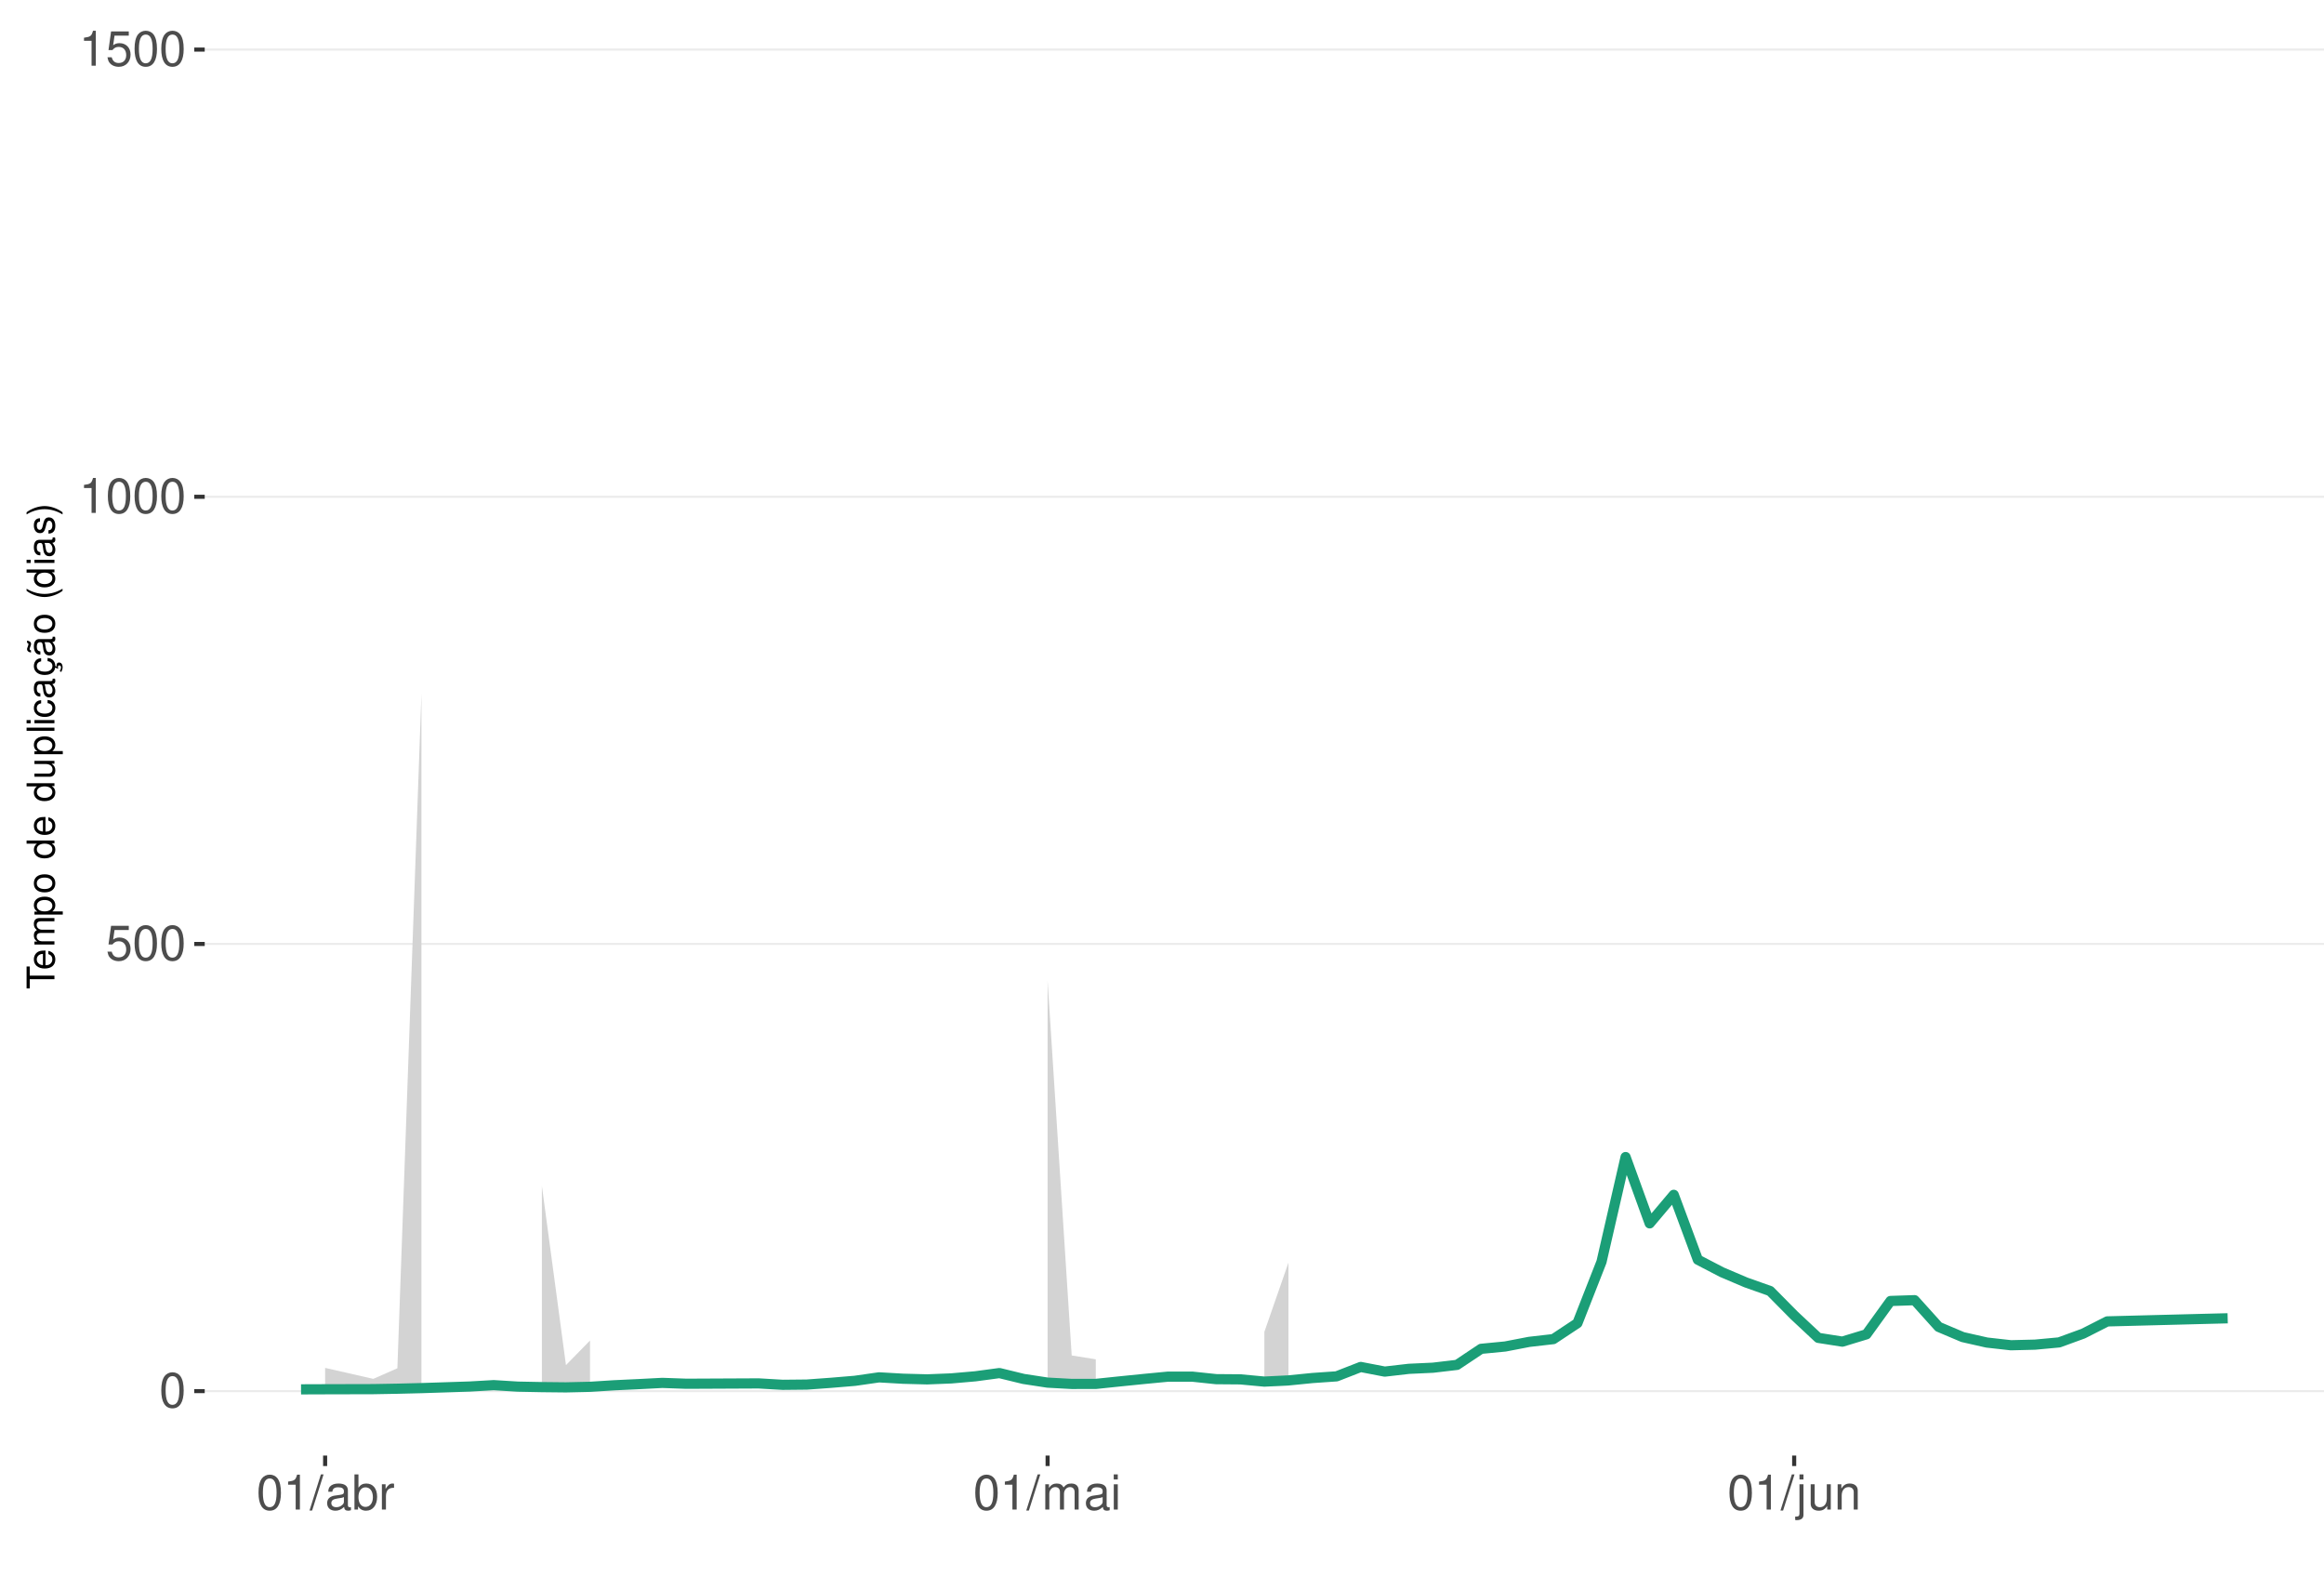
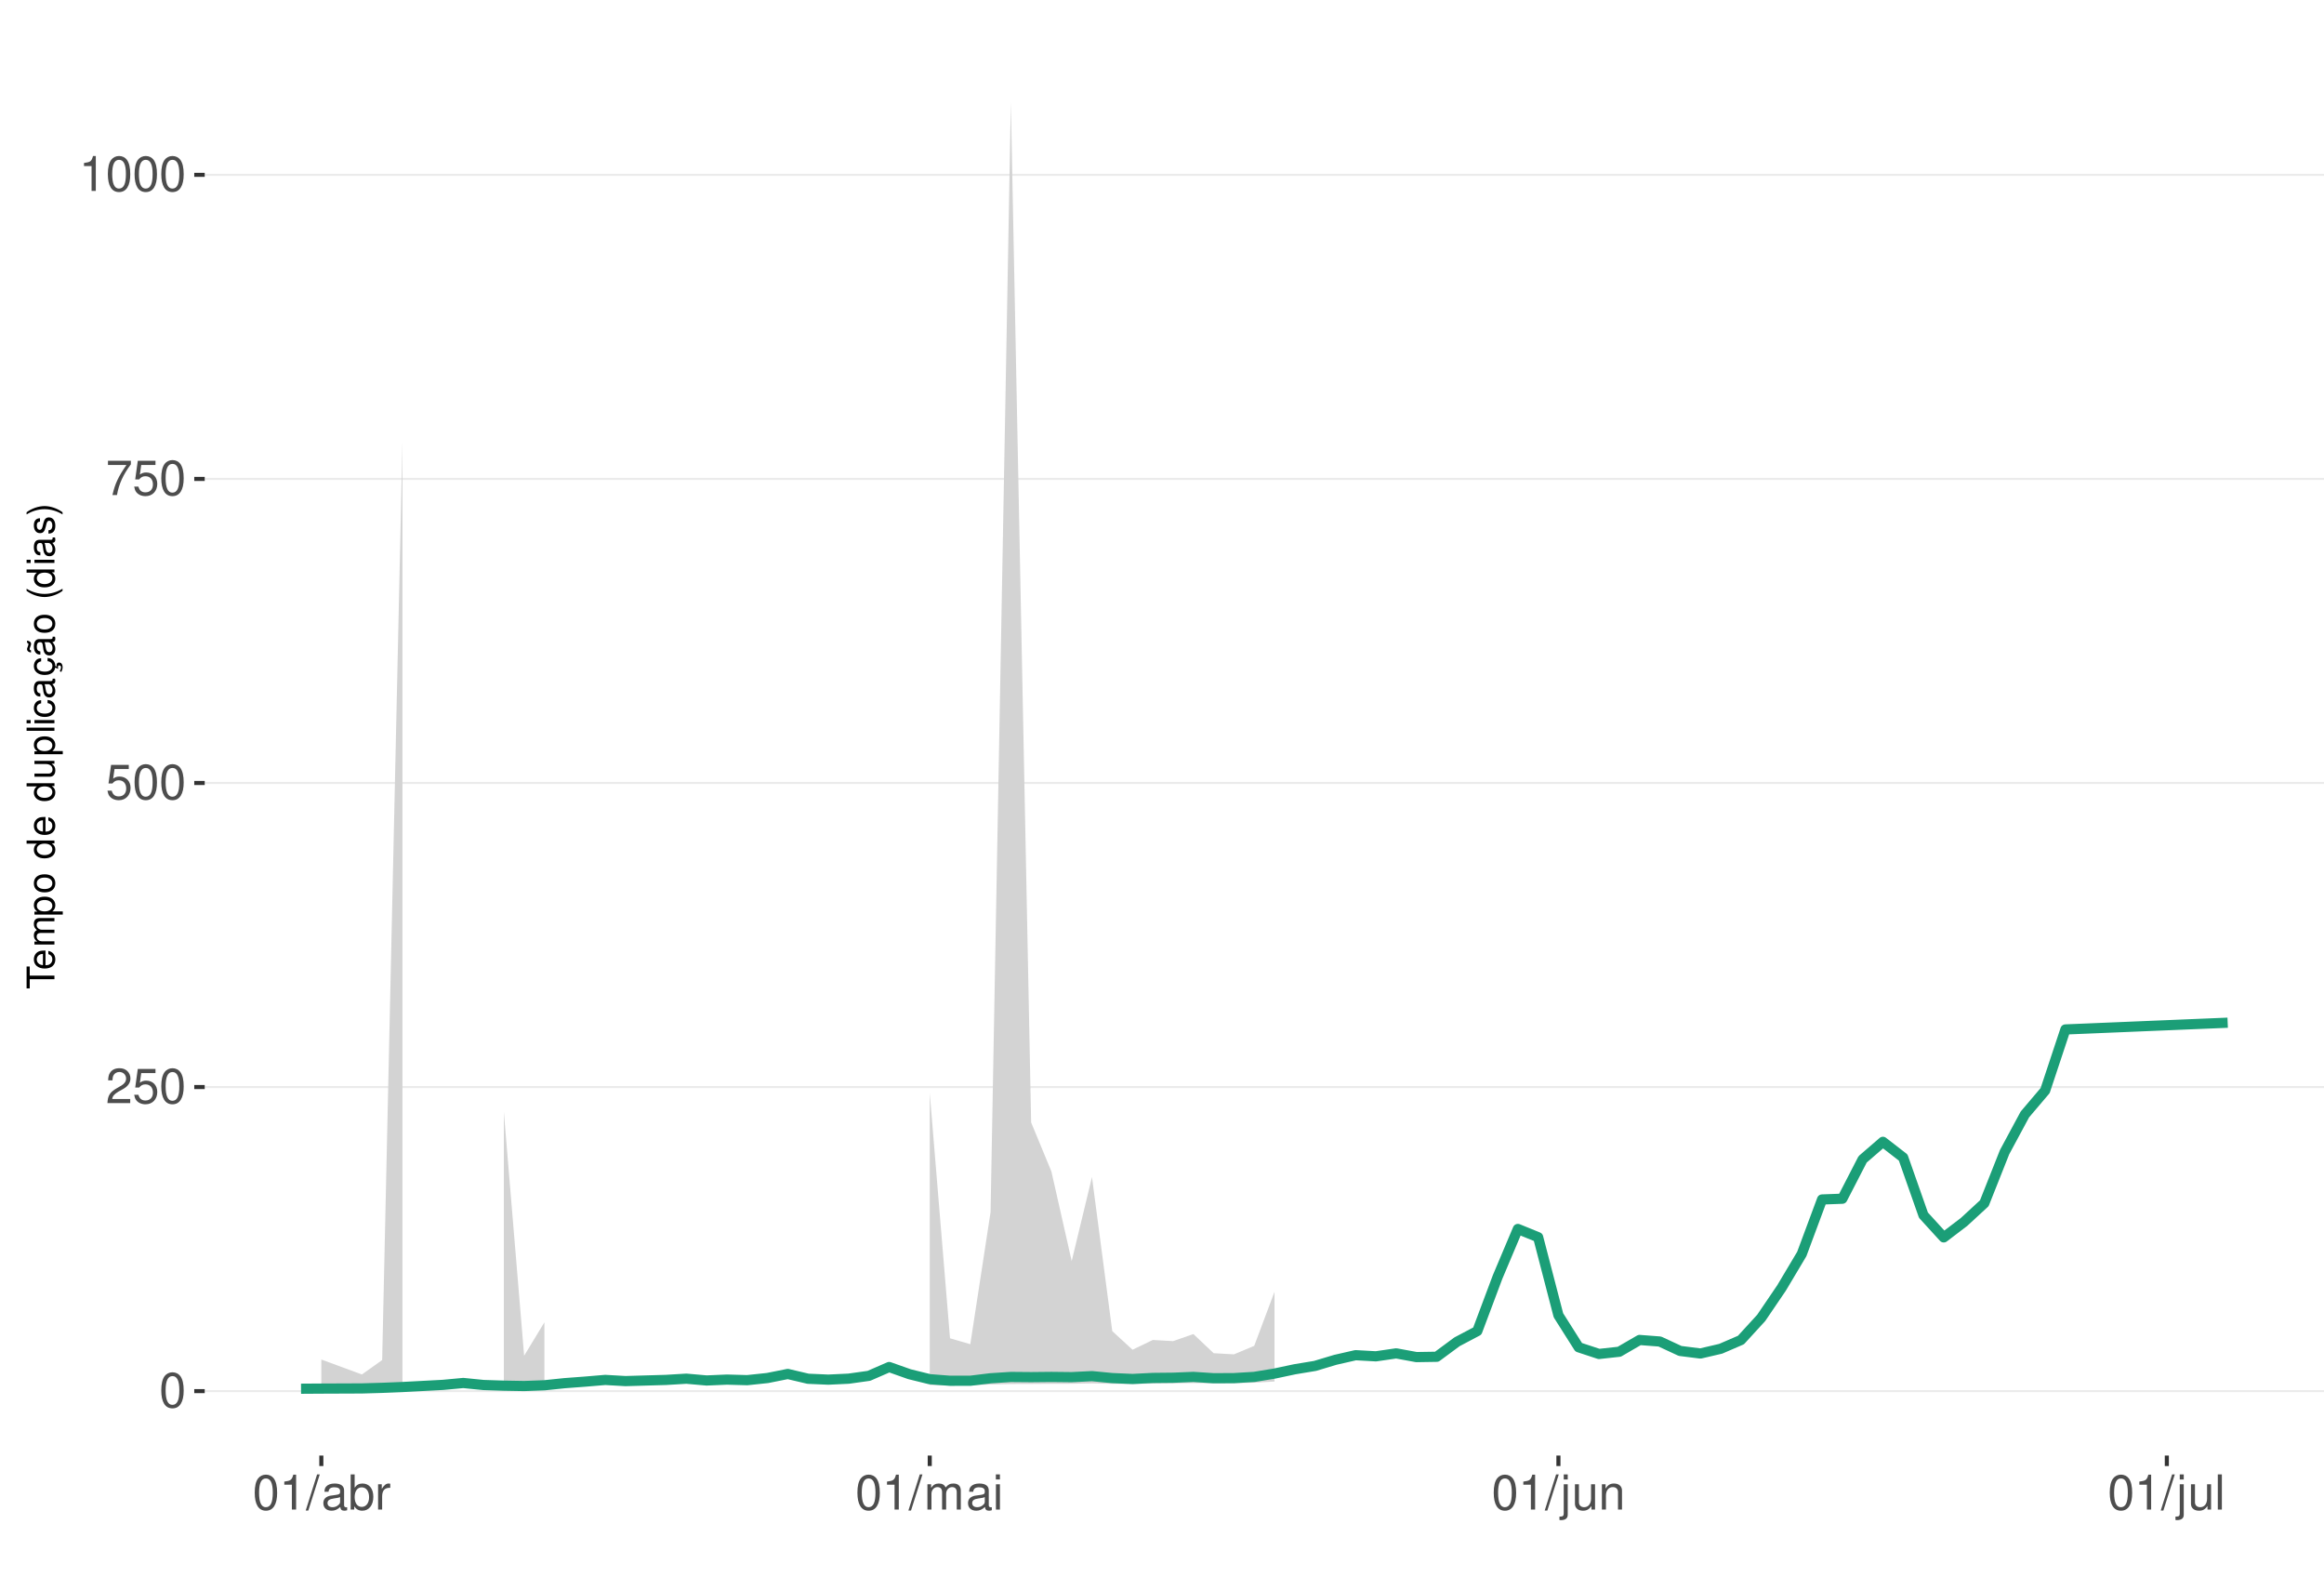
<svg xmlns="http://www.w3.org/2000/svg" xmlns:xlink="http://www.w3.org/1999/xlink" width="609pt" height="413pt" viewBox="0 0 609 413" version="1.1">
  <defs>
    <g>
      <symbol overflow="visible" id="glyph0-0">
        <path style="stroke:none;" d="" />
      </symbol>
      <symbol overflow="visible" id="glyph0-1">
        <path style="stroke:none;" d="M 3.484 -9.156 C 2.641 -9.156 1.891 -8.766 1.422 -8.156 C 0.828 -7.344 0.547 -6.125 0.547 -4.422 C 0.547 -1.344 1.562 0.297 3.484 0.297 C 5.375 0.297 6.422 -1.344 6.422 -4.359 C 6.422 -6.125 6.141 -7.312 5.547 -8.156 C 5.078 -8.781 4.328 -9.156 3.484 -9.156 Z M 3.484 -8.156 C 4.688 -8.156 5.281 -6.938 5.281 -4.453 C 5.281 -1.844 4.703 -0.625 3.453 -0.625 C 2.281 -0.625 1.688 -1.891 1.688 -4.422 C 1.688 -6.938 2.281 -8.156 3.484 -8.156 Z M 3.484 -8.156 " />
      </symbol>
      <symbol overflow="visible" id="glyph0-2">
+         <path style="stroke:none;" d="M 6.406 -1.094 L 1.688 -1.094 C 1.797 -1.859 2.203 -2.344 3.297 -3.016 L 4.562 -3.719 C 5.828 -4.422 6.469 -5.359 6.469 -6.484 C 6.469 -7.234 6.156 -7.953 5.625 -8.438 C 5.094 -8.922 4.438 -9.156 3.594 -9.156 C 2.453 -9.156 1.609 -8.75 1.109 -7.953 C 0.797 -7.484 0.656 -6.906 0.625 -5.984 L 1.75 -5.984 C 1.781 -6.609 1.859 -6.969 2.016 -7.281 C 2.297 -7.828 2.891 -8.172 3.562 -8.172 C 4.562 -8.172 5.328 -7.438 5.328 -6.453 C 5.328 -5.719 4.906 -5.094 4.109 -4.625 L 2.953 -3.953 C 1.078 -2.875 0.531 -2.016 0.438 -0.016 L 6.406 -0.016 Z M 6.406 -1.094 " />
+       </symbol>
+       <symbol overflow="visible" id="glyph0-3">
        <path style="stroke:none;" d="M 6.031 -8.969 L 1.391 -8.969 L 0.719 -4.094 L 1.75 -4.094 C 2.266 -4.703 2.703 -4.922 3.406 -4.922 C 4.609 -4.922 5.359 -4.094 5.359 -2.766 C 5.359 -1.484 4.609 -0.703 3.391 -0.703 C 2.422 -0.703 1.828 -1.188 1.562 -2.203 L 0.438 -2.203 C 0.594 -1.469 0.719 -1.109 0.984 -0.781 C 1.5 -0.094 2.406 0.297 3.422 0.297 C 5.234 0.297 6.5 -1.031 6.5 -2.922 C 6.5 -4.703 5.312 -5.906 3.594 -5.906 C 2.969 -5.906 2.453 -5.75 1.938 -5.359 L 2.297 -7.875 L 6.031 -7.875 Z M 6.031 -8.969 " />
      </symbol>
-       <symbol overflow="visible" id="glyph0-3">
+       <symbol overflow="visible" id="glyph0-4">
+         <path style="stroke:none;" d="M 6.578 -8.969 L 0.578 -8.969 L 0.578 -7.875 L 5.422 -7.875 C 3.297 -4.828 2.422 -2.953 1.75 0 L 2.938 0 C 3.438 -2.875 4.562 -5.344 6.578 -8.031 Z M 6.578 -8.969 " />
+       </symbol>
+       <symbol overflow="visible" id="glyph0-5">
        <path style="stroke:none;" d="M 3.281 -6.516 L 3.281 0 L 4.391 0 L 4.391 -9.156 L 3.656 -9.156 C 3.266 -7.75 3.016 -7.562 1.297 -7.328 L 1.297 -6.516 Z M 3.281 -6.516 " />
      </symbol>
-       <symbol overflow="visible" id="glyph0-4">
+       <symbol overflow="visible" id="glyph0-6">
        <path style="stroke:none;" d="M 2.891 -9.219 L -0.094 0.25 L 0.594 0.25 L 3.594 -9.219 Z M 2.891 -9.219 " />
      </symbol>
-       <symbol overflow="visible" id="glyph0-5">
+       <symbol overflow="visible" id="glyph0-7">
        <path style="stroke:none;" d="M 6.766 -0.625 C 6.656 -0.594 6.609 -0.594 6.547 -0.594 C 6.172 -0.594 5.969 -0.781 5.969 -1.109 L 5.969 -5.016 C 5.969 -6.188 5.109 -6.828 3.484 -6.828 C 2.5 -6.828 1.734 -6.547 1.281 -6.047 C 0.969 -5.703 0.844 -5.328 0.828 -4.672 L 1.891 -4.672 C 1.969 -5.484 2.453 -5.844 3.438 -5.844 C 4.406 -5.844 4.922 -5.5 4.922 -4.859 L 4.922 -4.578 C 4.906 -4.125 4.688 -3.969 3.828 -3.844 C 2.328 -3.656 2.094 -3.609 1.703 -3.438 C 0.922 -3.109 0.531 -2.531 0.531 -1.672 C 0.531 -0.469 1.359 0.297 2.703 0.297 C 3.547 0.297 4.219 0 4.969 -0.688 C 5.031 0 5.359 0.297 6.047 0.297 C 6.281 0.297 6.422 0.266 6.766 0.172 Z M 4.922 -2.094 C 4.922 -1.734 4.828 -1.516 4.5 -1.234 C 4.078 -0.828 3.562 -0.625 2.938 -0.625 C 2.109 -0.625 1.625 -1.031 1.625 -1.703 C 1.625 -2.391 2.094 -2.75 3.234 -2.906 C 4.359 -3.062 4.562 -3.109 4.922 -3.281 Z M 4.922 -2.094 " />
      </symbol>
-       <symbol overflow="visible" id="glyph0-6">
+       <symbol overflow="visible" id="glyph0-8">
        <path style="stroke:none;" d="M 0.688 -9.219 L 0.688 0 L 1.625 0 L 1.625 -0.844 C 2.141 -0.078 2.812 0.297 3.734 0.297 C 5.484 0.297 6.625 -1.141 6.625 -3.344 C 6.625 -5.5 5.547 -6.828 3.781 -6.828 C 2.875 -6.828 2.234 -6.484 1.734 -5.734 L 1.734 -9.219 Z M 3.578 -5.828 C 4.766 -5.828 5.516 -4.812 5.516 -3.234 C 5.516 -1.719 4.734 -0.703 3.578 -0.703 C 2.453 -0.703 1.734 -1.703 1.734 -3.266 C 1.734 -4.828 2.453 -5.828 3.578 -5.828 Z M 3.578 -5.828 " />
      </symbol>
-       <symbol overflow="visible" id="glyph0-7">
+       <symbol overflow="visible" id="glyph0-9">
        <path style="stroke:none;" d="M 0.875 -6.625 L 0.875 0 L 1.938 0 L 1.938 -3.438 C 1.953 -5.031 2.609 -5.75 4.062 -5.703 L 4.062 -6.781 C 3.891 -6.812 3.781 -6.828 3.656 -6.828 C 2.969 -6.828 2.453 -6.422 1.844 -5.422 L 1.844 -6.625 Z M 0.875 -6.625 " />
      </symbol>
-       <symbol overflow="visible" id="glyph0-8">
+       <symbol overflow="visible" id="glyph0-10">
        <path style="stroke:none;" d="M 0.891 -6.625 L 0.891 0 L 1.953 0 L 1.953 -4.156 C 1.953 -5.125 2.641 -5.891 3.5 -5.891 C 4.297 -5.891 4.734 -5.422 4.734 -4.562 L 4.734 0 L 5.797 0 L 5.797 -4.156 C 5.797 -5.125 6.5 -5.891 7.359 -5.891 C 8.125 -5.891 8.578 -5.406 8.578 -4.562 L 8.578 0 L 9.641 0 L 9.641 -4.969 C 9.641 -6.156 8.953 -6.828 7.719 -6.828 C 6.828 -6.828 6.297 -6.562 5.688 -5.812 C 5.297 -6.516 4.766 -6.828 3.891 -6.828 C 3.016 -6.828 2.422 -6.5 1.859 -5.688 L 1.859 -6.625 Z M 0.891 -6.625 " />
      </symbol>
-       <symbol overflow="visible" id="glyph0-9">
+       <symbol overflow="visible" id="glyph0-11">
        <path style="stroke:none;" d="M 1.891 -6.625 L 0.844 -6.625 L 0.844 0 L 1.891 0 Z M 1.891 -9.219 L 0.828 -9.219 L 0.828 -7.891 L 1.891 -7.891 Z M 1.891 -9.219 " />
      </symbol>
-       <symbol overflow="visible" id="glyph0-10">
+       <symbol overflow="visible" id="glyph0-12">
        <path style="stroke:none;" d="M 0.891 -6.625 L 0.891 0.969 C 0.891 1.625 0.688 1.828 0.031 1.828 C -0.047 1.828 -0.094 1.828 -0.234 1.828 L -0.234 2.719 C -0.094 2.75 -0.031 2.766 0.125 2.766 C 1.312 2.766 1.938 2.297 1.938 1.375 L 1.938 -6.625 Z M 1.938 -9.219 L 0.891 -9.219 L 0.891 -7.891 L 1.938 -7.891 Z M 1.938 -9.219 " />
      </symbol>
-       <symbol overflow="visible" id="glyph0-11">
+       <symbol overflow="visible" id="glyph0-13">
        <path style="stroke:none;" d="M 6.094 0 L 6.094 -6.625 L 5.047 -6.625 L 5.047 -2.875 C 5.047 -1.516 4.344 -0.625 3.234 -0.625 C 2.406 -0.625 1.875 -1.141 1.875 -1.938 L 1.875 -6.625 L 0.828 -6.625 L 0.828 -1.516 C 0.828 -0.422 1.641 0.297 2.938 0.297 C 3.906 0.297 4.531 -0.047 5.156 -0.922 L 5.156 0 Z M 6.094 0 " />
      </symbol>
-       <symbol overflow="visible" id="glyph0-12">
+       <symbol overflow="visible" id="glyph0-14">
        <path style="stroke:none;" d="M 0.891 -6.625 L 0.891 0 L 1.953 0 L 1.953 -3.656 C 1.953 -5.016 2.656 -5.891 3.75 -5.891 C 4.578 -5.891 5.109 -5.391 5.109 -4.594 L 5.109 0 L 6.156 0 L 6.156 -5.016 C 6.156 -6.109 5.344 -6.828 4.062 -6.828 C 3.078 -6.828 2.438 -6.438 1.859 -5.516 L 1.859 -6.625 Z M 0.891 -6.625 " />
+       </symbol>
+       <symbol overflow="visible" id="glyph0-15">
+         <path style="stroke:none;" d="M 1.922 -9.219 L 0.859 -9.219 L 0.859 0 L 1.922 0 Z M 1.922 -9.219 " />
      </symbol>
      <symbol overflow="visible" id="glyph1-0">
        <path style="stroke:none;" d="" />
      </symbol>
      <symbol overflow="visible" id="glyph1-1">
        <path style="stroke:none;" d="M -6.469 -3.547 L -6.469 -5.938 L -7.297 -5.938 L -7.297 -0.203 L -6.469 -0.203 L -6.469 -2.609 L 0 -2.609 L 0 -3.547 Z M -6.469 -3.547 " />
      </symbol>
      <symbol overflow="visible" id="glyph1-2">
        <path style="stroke:none;" d="M -2.344 -5.125 C -3.141 -5.125 -3.625 -5.062 -4.016 -4.922 C -4.875 -4.578 -5.391 -3.781 -5.391 -2.797 C -5.391 -1.344 -4.281 -0.406 -2.547 -0.406 C -0.812 -0.406 0.234 -1.297 0.234 -2.781 C 0.234 -3.984 -0.453 -4.812 -1.594 -5.016 L -1.594 -4.188 C -0.906 -3.953 -0.547 -3.484 -0.547 -2.812 C -0.547 -2.281 -0.781 -1.828 -1.219 -1.547 C -1.516 -1.344 -1.812 -1.281 -2.344 -1.266 Z M -3.016 -1.297 C -3.984 -1.359 -4.625 -1.953 -4.625 -2.797 C -4.625 -3.641 -3.953 -4.234 -3.016 -4.234 Z M -3.016 -1.297 " />
      </symbol>
      <symbol overflow="visible" id="glyph1-3">
        <path style="stroke:none;" d="M -5.234 -0.703 L 0 -0.703 L 0 -1.547 L -3.297 -1.547 C -4.047 -1.547 -4.656 -2.094 -4.656 -2.766 C -4.656 -3.391 -4.281 -3.734 -3.609 -3.734 L 0 -3.734 L 0 -4.578 L -3.297 -4.578 C -4.047 -4.578 -4.656 -5.125 -4.656 -5.812 C -4.656 -6.422 -4.266 -6.781 -3.609 -6.781 L 0 -6.781 L 0 -7.625 L -3.938 -7.625 C -4.875 -7.625 -5.391 -7.078 -5.391 -6.094 C -5.391 -5.406 -5.188 -4.984 -4.594 -4.484 C -5.156 -4.188 -5.391 -3.766 -5.391 -3.078 C -5.391 -2.375 -5.125 -1.906 -4.5 -1.469 L -5.234 -1.469 Z M -5.234 -0.703 " />
      </symbol>
      <symbol overflow="visible" id="glyph1-4">
        <path style="stroke:none;" d="M 2.188 -0.547 L 2.188 -1.375 L -0.547 -1.375 C -0.016 -1.812 0.234 -2.312 0.234 -2.984 C 0.234 -4.344 -0.859 -5.234 -2.531 -5.234 C -4.297 -5.234 -5.391 -4.375 -5.391 -2.984 C -5.391 -2.266 -5.062 -1.703 -4.453 -1.312 L -5.234 -1.312 L -5.234 -0.547 Z M -4.609 -2.844 C -4.609 -3.766 -3.797 -4.359 -2.547 -4.359 C -1.359 -4.359 -0.547 -3.75 -0.547 -2.844 C -0.547 -1.953 -1.344 -1.375 -2.578 -1.375 C -3.812 -1.375 -4.609 -1.953 -4.609 -2.844 Z M -4.609 -2.844 " />
      </symbol>
      <symbol overflow="visible" id="glyph1-5">
        <path style="stroke:none;" d="M -5.391 -2.719 C -5.391 -1.234 -4.344 -0.359 -2.578 -0.359 C -0.812 -0.359 0.234 -1.234 0.234 -2.734 C 0.234 -4.203 -0.812 -5.094 -2.547 -5.094 C -4.359 -5.094 -5.391 -4.234 -5.391 -2.719 Z M -4.625 -2.734 C -4.625 -3.672 -3.844 -4.234 -2.547 -4.234 C -1.312 -4.234 -0.547 -3.656 -0.547 -2.734 C -0.547 -1.797 -1.312 -1.234 -2.578 -1.234 C -3.844 -1.234 -4.625 -1.797 -4.625 -2.734 Z M -4.625 -2.734 " />
      </symbol>
      <symbol overflow="visible" id="glyph1-6">
        <path style="stroke:none;" d="" />
      </symbol>
      <symbol overflow="visible" id="glyph1-7">
        <path style="stroke:none;" d="M -7.297 -4.953 L -7.297 -4.125 L -4.578 -4.125 C -5.109 -3.766 -5.391 -3.203 -5.391 -2.516 C -5.391 -1.156 -4.297 -0.266 -2.625 -0.266 C -0.859 -0.266 0.234 -1.125 0.234 -2.547 C 0.234 -3.266 -0.047 -3.766 -0.688 -4.203 L 0 -4.203 L 0 -4.953 Z M -4.609 -2.656 C -4.609 -3.547 -3.812 -4.125 -2.562 -4.125 C -1.344 -4.125 -0.547 -3.547 -0.547 -2.656 C -0.547 -1.734 -1.359 -1.125 -2.578 -1.125 C -3.797 -1.125 -4.609 -1.734 -4.609 -2.656 Z M -4.609 -2.656 " />
      </symbol>
      <symbol overflow="visible" id="glyph1-8">
        <path style="stroke:none;" d="M 0 -4.812 L -5.234 -4.812 L -5.234 -3.984 L -2.266 -3.984 C -1.203 -3.984 -0.5 -3.438 -0.5 -2.562 C -0.5 -1.906 -0.906 -1.484 -1.531 -1.484 L -5.234 -1.484 L -5.234 -0.656 L -1.203 -0.656 C -0.328 -0.656 0.234 -1.297 0.234 -2.312 C 0.234 -3.094 -0.047 -3.578 -0.734 -4.062 L 0 -4.062 Z M 0 -4.812 " />
      </symbol>
      <symbol overflow="visible" id="glyph1-9">
        <path style="stroke:none;" d="M -7.297 -1.516 L -7.297 -0.688 L 0 -0.688 L 0 -1.516 Z M -7.297 -1.516 " />
      </symbol>
      <symbol overflow="visible" id="glyph1-10">
        <path style="stroke:none;" d="M -5.234 -1.5 L -5.234 -0.672 L 0 -0.672 L 0 -1.5 Z M -7.297 -1.5 L -7.297 -0.656 L -6.234 -0.656 L -6.234 -1.5 Z M -7.297 -1.5 " />
      </symbol>
      <symbol overflow="visible" id="glyph1-11">
        <path style="stroke:none;" d="M -3.484 -4.703 C -3.984 -4.672 -4.312 -4.562 -4.609 -4.359 C -5.094 -4 -5.391 -3.375 -5.391 -2.641 C -5.391 -1.219 -4.266 -0.312 -2.531 -0.312 C -0.844 -0.312 0.234 -1.203 0.234 -2.625 C 0.234 -3.875 -0.516 -4.672 -1.797 -4.766 L -1.797 -3.938 C -0.953 -3.797 -0.547 -3.359 -0.547 -2.656 C -0.547 -1.734 -1.297 -1.188 -2.531 -1.188 C -3.844 -1.188 -4.625 -1.719 -4.625 -2.625 C -4.625 -3.328 -4.203 -3.766 -3.484 -3.875 Z M -3.484 -4.703 " />
      </symbol>
      <symbol overflow="visible" id="glyph1-12">
        <path style="stroke:none;" d="M -0.484 -5.344 C -0.469 -5.266 -0.469 -5.219 -0.469 -5.172 C -0.469 -4.875 -0.625 -4.719 -0.875 -4.719 L -3.953 -4.719 C -4.891 -4.719 -5.391 -4.047 -5.391 -2.75 C -5.391 -1.984 -5.172 -1.375 -4.781 -1.016 C -4.516 -0.766 -4.203 -0.672 -3.688 -0.656 L -3.688 -1.484 C -4.328 -1.562 -4.625 -1.938 -4.625 -2.719 C -4.625 -3.484 -4.344 -3.891 -3.844 -3.891 L -3.625 -3.891 C -3.266 -3.875 -3.125 -3.703 -3.047 -3.016 C -2.891 -1.844 -2.844 -1.656 -2.719 -1.344 C -2.453 -0.734 -2 -0.422 -1.312 -0.422 C -0.375 -0.422 0.234 -1.078 0.234 -2.141 C 0.234 -2.797 0 -3.328 -0.547 -3.922 C 0 -3.984 0.234 -4.234 0.234 -4.781 C 0.234 -4.953 0.203 -5.062 0.141 -5.344 Z M -1.656 -3.891 C -1.375 -3.891 -1.203 -3.812 -0.969 -3.562 C -0.656 -3.219 -0.5 -2.812 -0.5 -2.312 C -0.5 -1.672 -0.812 -1.297 -1.344 -1.297 C -1.891 -1.297 -2.172 -1.656 -2.297 -2.547 C -2.422 -3.438 -2.453 -3.609 -2.594 -3.891 Z M -1.656 -3.891 " />
      </symbol>
      <symbol overflow="visible" id="glyph1-13">
        <path style="stroke:none;" d="M 0.234 -2.641 C 0.234 -3.875 -0.547 -4.703 -1.797 -4.766 L -1.797 -3.938 C -0.953 -3.797 -0.531 -3.359 -0.531 -2.656 C -0.531 -1.734 -1.281 -1.188 -2.516 -1.188 C -3.844 -1.188 -4.625 -1.719 -4.625 -2.625 C -4.625 -3.328 -4.203 -3.766 -3.484 -3.875 L -3.484 -4.703 C -3.984 -4.672 -4.312 -4.562 -4.609 -4.359 C -5.094 -4 -5.391 -3.375 -5.391 -2.641 C -5.391 -1.219 -4.266 -0.312 -2.531 -0.312 C -1.469 -0.312 -0.625 -0.672 -0.156 -1.312 C 0.047 -1.594 0.125 -1.812 0.203 -2.25 L 0.922 -1.938 L 0.984 -2.062 C 0.938 -2.188 0.906 -2.25 0.906 -2.375 C 0.906 -2.656 1.047 -2.828 1.281 -2.828 C 1.547 -2.828 1.734 -2.594 1.734 -2.297 C 1.734 -2.031 1.672 -1.844 1.438 -1.406 L 1.406 -1.312 L 1.812 -1.094 C 2.078 -1.75 2.141 -1.953 2.141 -2.344 C 2.141 -3.109 1.781 -3.578 1.203 -3.578 C 0.781 -3.578 0.547 -3.297 0.547 -2.797 C 0.547 -2.703 0.547 -2.641 0.562 -2.516 Z M 0.234 -2.641 " />
      </symbol>
      <symbol overflow="visible" id="glyph1-14">
        <path style="stroke:none;" d="M -0.484 -5.344 C -0.469 -5.266 -0.469 -5.219 -0.469 -5.172 C -0.469 -4.875 -0.625 -4.719 -0.875 -4.719 L -3.953 -4.719 C -4.891 -4.719 -5.391 -4.047 -5.391 -2.75 C -5.391 -1.984 -5.172 -1.375 -4.781 -1.016 C -4.516 -0.766 -4.203 -0.672 -3.688 -0.656 L -3.688 -1.484 C -4.328 -1.562 -4.625 -1.938 -4.625 -2.719 C -4.625 -3.484 -4.344 -3.891 -3.844 -3.891 L -3.625 -3.891 C -3.266 -3.875 -3.125 -3.703 -3.047 -3.016 C -2.891 -1.844 -2.844 -1.656 -2.719 -1.344 C -2.453 -0.734 -2 -0.422 -1.312 -0.422 C -0.375 -0.422 0.234 -1.078 0.234 -2.141 C 0.234 -2.797 0 -3.328 -0.547 -3.922 C 0 -3.984 0.234 -4.234 0.234 -4.781 C 0.234 -4.953 0.203 -5.062 0.141 -5.344 Z M -1.656 -3.891 C -1.375 -3.891 -1.203 -3.812 -0.969 -3.562 C -0.656 -3.219 -0.5 -2.812 -0.5 -2.312 C -0.5 -1.672 -0.812 -1.297 -1.344 -1.297 C -1.891 -1.297 -2.172 -1.656 -2.297 -2.547 C -2.422 -3.438 -2.453 -3.609 -2.594 -3.891 Z M -7.172 -3.75 C -6.922 -3.672 -6.812 -3.547 -6.812 -3.375 C -6.812 -3.25 -6.875 -2.984 -6.984 -2.734 C -7.156 -2.312 -7.172 -2.25 -7.172 -2.047 C -7.172 -1.594 -6.797 -1.297 -6.141 -1.188 L -6.141 -1.766 C -6.375 -1.812 -6.5 -1.938 -6.5 -2.094 C -6.5 -2.203 -6.469 -2.344 -6.375 -2.578 C -6.156 -3.156 -6.125 -3.234 -6.125 -3.438 C -6.125 -3.922 -6.484 -4.219 -7.172 -4.312 Z M -7.172 -3.75 " />
      </symbol>
      <symbol overflow="visible" id="glyph1-15">
        <path style="stroke:none;" d="M -7.297 -2.359 C -5.984 -1.359 -4.156 -0.734 -2.594 -0.734 C -1.016 -0.734 0.812 -1.359 2.125 -2.359 L 2.125 -2.906 C 0.688 -2.031 -0.984 -1.547 -2.594 -1.547 C -4.188 -1.547 -5.875 -2.031 -7.297 -2.906 Z M -7.297 -2.359 " />
      </symbol>
      <symbol overflow="visible" id="glyph1-16">
        <path style="stroke:none;" d="M -3.781 -4.375 C -4.812 -4.375 -5.391 -3.688 -5.391 -2.484 C -5.391 -1.266 -4.766 -0.469 -3.797 -0.469 C -2.969 -0.469 -2.578 -0.891 -2.281 -2.125 L -2.094 -2.906 C -1.953 -3.484 -1.734 -3.719 -1.375 -3.719 C -0.875 -3.719 -0.547 -3.234 -0.547 -2.5 C -0.547 -2.047 -0.672 -1.672 -0.891 -1.453 C -1.047 -1.328 -1.188 -1.266 -1.562 -1.219 L -1.562 -0.344 C -0.344 -0.375 0.234 -1.062 0.234 -2.438 C 0.234 -3.75 -0.422 -4.594 -1.438 -4.594 C -2.203 -4.594 -2.641 -4.156 -2.891 -3.109 L -3.078 -2.312 C -3.234 -1.625 -3.453 -1.344 -3.828 -1.344 C -4.312 -1.344 -4.625 -1.766 -4.625 -2.453 C -4.625 -3.125 -4.328 -3.484 -3.781 -3.5 Z M -3.781 -4.375 " />
      </symbol>
      <symbol overflow="visible" id="glyph1-17">
        <path style="stroke:none;" d="M 2.125 -0.938 C 0.812 -1.938 -1.016 -2.562 -2.578 -2.562 C -4.156 -2.562 -5.984 -1.938 -7.297 -0.938 L -7.297 -0.375 C -5.859 -1.266 -4.188 -1.75 -2.578 -1.75 C -0.984 -1.75 0.703 -1.266 2.125 -0.375 Z M 2.125 -0.938 " />
      </symbol>
    </g>
    <clipPath id="clip1">
      <path d="M 53.645 9.961 L 609 9.961 L 609 381.328 L 53.645 381.328 Z M 53.645 9.961 " />
    </clipPath>
    <clipPath id="clip2">
      <path d="M 53.645 364 L 609 364 L 609 365 L 53.645 365 Z M 53.645 364 " />
    </clipPath>
    <clipPath id="clip3">
-       <path d="M 53.645 247 L 609 247 L 609 248 L 53.645 248 Z M 53.645 247 " />
+       <path d="M 53.645 284 L 609 284 L 609 286 L 53.645 286 Z M 53.645 284 " />
    </clipPath>
    <clipPath id="clip4">
-       <path d="M 53.645 129 L 609 129 L 609 131 L 53.645 131 Z M 53.645 129 " />
+       <path d="M 53.645 204 L 609 204 L 609 206 L 53.645 206 Z M 53.645 204 " />
    </clipPath>
    <clipPath id="clip5">
-       <path d="M 53.645 12 L 609 12 L 609 14 L 53.645 14 Z M 53.645 12 " />
+       <path d="M 53.645 125 L 609 125 L 609 126 L 53.645 126 Z M 53.645 125 " />
+     </clipPath>
+     <clipPath id="clip6">
+       <path d="M 53.645 45 L 609 45 L 609 47 L 53.645 47 Z M 53.645 45 " />
    </clipPath>
  </defs>
  <g id="surface89">
    <rect x="0" y="0" width="609" height="413" style="fill:rgb(100%,100%,100%);fill-opacity:1;stroke:none;" />
    <rect x="0" y="0" width="609" height="413" style="fill:rgb(100%,100%,100%);fill-opacity:1;stroke:none;" />
    <path style="fill:none;stroke-width:1.067;stroke-linecap:round;stroke-linejoin:round;stroke:rgb(100%,100%,100%);stroke-opacity:1;stroke-miterlimit:10;" d="M 0 413 L 609 413 L 609 0 L 0 0 Z M 0 413 " />
    <g clip-path="url(#clip1)" clip-rule="nonzero">
      <path style=" stroke:none;fill-rule:nonzero;fill:rgb(100%,100%,100%);fill-opacity:1;" d="M 53.645 381.328 L 609 381.328 L 609 9.961 L 53.645 9.961 Z M 53.645 381.328 " />
    </g>
    <g clip-path="url(#clip2)" clip-rule="nonzero">
      <path style="fill:none;stroke-width:0.533;stroke-linecap:butt;stroke-linejoin:round;stroke:rgb(92.157%,92.157%,92.157%);stroke-opacity:1;stroke-miterlimit:10;" d="M 53.645 364.449 L 609 364.449 " />
    </g>
    <g clip-path="url(#clip3)" clip-rule="nonzero">
-       <path style="fill:none;stroke-width:0.533;stroke-linecap:butt;stroke-linejoin:round;stroke:rgb(92.157%,92.157%,92.157%);stroke-opacity:1;stroke-miterlimit:10;" d="M 53.645 247.297 L 609 247.297 " />
+       <path style="fill:none;stroke-width:0.533;stroke-linecap:butt;stroke-linejoin:round;stroke:rgb(92.157%,92.157%,92.157%);stroke-opacity:1;stroke-miterlimit:10;" d="M 53.645 284.789 L 609 284.789 " />
    </g>
    <g clip-path="url(#clip4)" clip-rule="nonzero">
-       <path style="fill:none;stroke-width:0.533;stroke-linecap:butt;stroke-linejoin:round;stroke:rgb(92.157%,92.157%,92.157%);stroke-opacity:1;stroke-miterlimit:10;" d="M 53.645 130.145 L 609 130.145 " />
+       <path style="fill:none;stroke-width:0.533;stroke-linecap:butt;stroke-linejoin:round;stroke:rgb(92.157%,92.157%,92.157%);stroke-opacity:1;stroke-miterlimit:10;" d="M 53.645 205.125 L 609 205.125 " />
    </g>
    <g clip-path="url(#clip5)" clip-rule="nonzero">
-       <path style="fill:none;stroke-width:0.533;stroke-linecap:butt;stroke-linejoin:round;stroke:rgb(92.157%,92.157%,92.157%);stroke-opacity:1;stroke-miterlimit:10;" d="M 53.645 12.988 L 609 12.988 " />
-     </g>
-     <path style=" stroke:none;fill-rule:nonzero;fill:rgb(82.745%,82.745%,82.745%);fill-opacity:1;" d="M 85.199 358.363 L 97.82 361.238 L 104.133 358.461 L 110.441 181.645 L 110.441 364.059 L 104.133 364.121 L 97.82 364.176 L 85.199 364.203 Z M 85.199 358.363 " />
-     <path style=" stroke:none;fill-rule:nonzero;fill:rgb(82.745%,82.745%,82.745%);fill-opacity:1;" d="M 141.996 310.648 L 148.309 357.633 L 154.617 351.191 L 154.617 363.863 L 148.309 363.922 L 141.996 363.922 Z M 141.996 310.648 " />
-     <path style=" stroke:none;fill-rule:nonzero;fill:rgb(82.745%,82.745%,82.745%);fill-opacity:1;" d="M 274.523 256.957 L 280.836 355.105 L 287.148 356.113 L 287.148 363.383 L 280.836 363.402 L 274.523 363.324 Z M 274.523 256.957 " />
-     <path style=" stroke:none;fill-rule:nonzero;fill:rgb(82.745%,82.745%,82.745%);fill-opacity:1;" d="M 331.324 348.93 L 337.633 330.793 L 337.633 362.988 L 331.324 363.094 Z M 331.324 348.93 " />
-     <path style="fill:none;stroke-width:2.667;stroke-linecap:butt;stroke-linejoin:round;stroke:rgb(10.588%,61.961%,46.667%);stroke-opacity:1;stroke-miterlimit:10;" d="M 78.887 363.984 L 85.199 363.961 L 97.82 363.93 L 104.133 363.816 L 110.441 363.66 L 123.062 363.246 L 129.375 362.883 L 135.688 363.273 L 141.996 363.398 L 148.309 363.465 L 154.617 363.32 L 160.93 362.918 L 167.242 362.621 L 173.551 362.293 L 179.863 362.516 L 198.793 362.426 L 205.105 362.797 L 211.418 362.734 L 217.727 362.273 L 224.039 361.746 L 230.348 360.84 L 236.66 361.203 L 242.969 361.371 L 249.281 361.117 L 255.594 360.566 L 261.902 359.719 L 268.215 361.258 L 274.523 362.223 L 280.836 362.566 L 287.148 362.559 L 293.457 361.898 L 299.77 361.262 L 306.078 360.656 L 312.391 360.652 L 318.699 361.316 L 325.012 361.367 L 331.324 361.953 L 337.633 361.645 L 343.945 361.016 L 350.254 360.578 L 356.566 358.117 L 362.875 359.336 L 369.188 358.609 L 375.5 358.316 L 381.809 357.574 L 388.121 353.367 L 394.43 352.758 L 400.742 351.543 L 407.055 350.82 L 413.363 346.641 L 419.676 330.559 L 425.984 303.125 L 432.297 320.504 L 438.605 313.02 L 444.918 330.02 L 451.23 333.301 L 457.539 335.984 L 463.852 338.219 L 470.16 344.594 L 476.473 350.496 L 482.781 351.484 L 489.094 349.566 L 495.406 340.832 L 501.715 340.621 L 508.027 347.625 L 514.336 350.293 L 520.648 351.723 L 526.957 352.43 L 533.27 352.273 L 539.582 351.688 L 545.891 349.387 L 552.203 346.18 L 558.512 346.016 L 564.824 345.852 L 571.137 345.691 L 577.445 345.527 L 583.758 345.367 " />
+       <path style="fill:none;stroke-width:0.533;stroke-linecap:butt;stroke-linejoin:round;stroke:rgb(92.157%,92.157%,92.157%);stroke-opacity:1;stroke-miterlimit:10;" d="M 53.645 125.465 L 609 125.465 " />
+     </g>
+     <g clip-path="url(#clip6)" clip-rule="nonzero">
+       <path style="fill:none;stroke-width:0.533;stroke-linecap:butt;stroke-linejoin:round;stroke:rgb(92.157%,92.157%,92.157%);stroke-opacity:1;stroke-miterlimit:10;" d="M 53.645 45.805 L 609 45.805 " />
+     </g>
+     <path style=" stroke:none;fill-rule:nonzero;fill:rgb(82.745%,82.745%,82.745%);fill-opacity:1;" d="M 84.203 356.172 L 94.832 360.086 L 100.145 356.305 L 105.461 115.848 L 105.461 363.922 L 100.145 364.004 L 94.832 364.074 L 84.203 364.117 Z M 84.203 356.172 " />
+     <path style=" stroke:none;fill-rule:nonzero;fill:rgb(82.745%,82.745%,82.745%);fill-opacity:1;" d="M 132.031 291.281 L 137.348 355.18 L 142.66 346.418 L 142.66 363.656 L 137.348 363.734 L 132.031 363.734 Z M 132.031 291.281 " />
+     <path style=" stroke:none;fill-rule:nonzero;fill:rgb(82.745%,82.745%,82.745%);fill-opacity:1;" d="M 243.637 286.328 L 248.949 350.609 L 254.266 352.152 L 259.578 317.547 L 264.891 26.844 L 270.207 294.059 L 275.52 306.91 L 280.836 330.387 L 286.148 308.363 L 291.465 348.723 L 296.777 353.605 L 302.094 351.043 L 307.406 351.352 L 312.723 349.496 L 318.035 354.512 L 323.352 354.812 L 328.664 352.59 L 333.98 338.43 L 333.98 361.93 L 328.664 362.238 L 323.352 362.383 L 318.035 362.418 L 312.723 362.324 L 307.406 362.426 L 302.094 362.469 L 296.777 362.586 L 291.465 362.535 L 286.148 362.418 L 280.836 362.516 L 275.52 362.531 L 270.207 362.57 L 264.891 362.586 L 259.578 362.707 L 254.266 362.926 L 248.949 362.949 L 243.637 362.859 Z M 243.637 286.328 " />
+     <path style="fill:none;stroke-width:2.667;stroke-linecap:butt;stroke-linejoin:round;stroke:rgb(10.588%,61.961%,46.667%);stroke-opacity:1;stroke-miterlimit:10;" d="M 78.887 363.82 L 84.203 363.785 L 94.832 363.742 L 100.145 363.59 L 105.461 363.375 L 116.09 362.812 L 121.402 362.316 L 126.719 362.848 L 132.031 363.02 L 137.348 363.113 L 142.66 362.918 L 147.977 362.363 L 153.289 361.965 L 158.605 361.516 L 163.918 361.82 L 174.547 361.512 L 179.863 361.191 L 185.176 361.66 L 190.492 361.43 L 195.805 361.578 L 201.121 361.016 L 206.434 359.953 L 211.75 361.207 L 217.062 361.441 L 222.379 361.188 L 227.691 360.445 L 233.008 358.133 L 238.32 360.012 L 243.637 361.324 L 248.949 361.738 L 254.266 361.73 L 259.578 361.082 L 264.891 360.738 L 270.207 360.785 L 275.52 360.73 L 280.836 360.789 L 286.148 360.523 L 291.465 361.035 L 296.777 361.266 L 302.094 360.996 L 307.406 360.941 L 312.723 360.723 L 318.035 361.07 L 323.352 361.043 L 328.664 360.723 L 333.98 359.852 L 339.293 358.723 L 344.609 357.844 L 349.922 356.25 L 355.238 355.035 L 360.551 355.332 L 365.867 354.559 L 371.18 355.535 L 376.496 355.449 L 381.809 351.523 L 387.125 348.715 L 392.438 334.559 L 397.754 321.965 L 403.066 324.129 L 408.383 344.582 L 413.695 352.965 L 419.012 354.715 L 424.324 354.133 L 429.641 351.047 L 434.953 351.453 L 440.27 353.922 L 445.582 354.594 L 450.898 353.355 L 456.211 351.062 L 461.523 345.262 L 466.84 337.438 L 472.152 328.527 L 477.469 314.238 L 482.781 314.043 L 488.098 303.727 L 493.41 299.137 L 498.727 303.254 L 504.039 318.355 L 509.355 324.176 L 514.668 320.129 L 519.984 315.23 L 525.297 301.84 L 530.613 291.969 L 535.926 285.711 L 541.242 269.695 L 546.555 269.477 L 551.871 269.254 L 557.184 269.035 L 562.5 268.812 L 567.812 268.594 L 573.129 268.371 L 578.441 268.152 L 583.758 267.93 " />
    <g style="fill:rgb(30.196%,30.196%,30.196%);fill-opacity:1;">
      <use xlink:href="#glyph0-1" x="41.715" y="368.671" />
    </g>
    <g style="fill:rgb(30.196%,30.196%,30.196%);fill-opacity:1;">
-       <use xlink:href="#glyph0-2" x="27.715" y="251.519" />
-       <use xlink:href="#glyph0-1" x="34.715" y="251.519" />
-       <use xlink:href="#glyph0-1" x="41.715" y="251.519" />
-     </g>
-     <g style="fill:rgb(30.196%,30.196%,30.196%);fill-opacity:1;">
-       <use xlink:href="#glyph0-3" x="20.715" y="134.366" />
-       <use xlink:href="#glyph0-1" x="27.715" y="134.366" />
-       <use xlink:href="#glyph0-1" x="34.715" y="134.366" />
-       <use xlink:href="#glyph0-1" x="41.715" y="134.366" />
-     </g>
-     <g style="fill:rgb(30.196%,30.196%,30.196%);fill-opacity:1;">
-       <use xlink:href="#glyph0-3" x="20.715" y="17.21" />
-       <use xlink:href="#glyph0-2" x="27.715" y="17.21" />
-       <use xlink:href="#glyph0-1" x="34.715" y="17.21" />
-       <use xlink:href="#glyph0-1" x="41.715" y="17.21" />
+       <use xlink:href="#glyph0-2" x="27.715" y="289.011" />
+       <use xlink:href="#glyph0-3" x="34.715" y="289.011" />
+       <use xlink:href="#glyph0-1" x="41.715" y="289.011" />
+     </g>
+     <g style="fill:rgb(30.196%,30.196%,30.196%);fill-opacity:1;">
+       <use xlink:href="#glyph0-3" x="27.715" y="209.347" />
+       <use xlink:href="#glyph0-1" x="34.715" y="209.347" />
+       <use xlink:href="#glyph0-1" x="41.715" y="209.347" />
+     </g>
+     <g style="fill:rgb(30.196%,30.196%,30.196%);fill-opacity:1;">
+       <use xlink:href="#glyph0-4" x="27.715" y="129.687" />
+       <use xlink:href="#glyph0-3" x="34.715" y="129.687" />
+       <use xlink:href="#glyph0-1" x="41.715" y="129.687" />
+     </g>
+     <g style="fill:rgb(30.196%,30.196%,30.196%);fill-opacity:1;">
+       <use xlink:href="#glyph0-5" x="20.715" y="50.026" />
+       <use xlink:href="#glyph0-1" x="27.715" y="50.026" />
+       <use xlink:href="#glyph0-1" x="34.715" y="50.026" />
+       <use xlink:href="#glyph0-1" x="41.715" y="50.026" />
    </g>
    <path style="fill:none;stroke-width:1.067;stroke-linecap:butt;stroke-linejoin:round;stroke:rgb(20%,20%,20%);stroke-opacity:1;stroke-miterlimit:10;" d="M 50.906 364.449 L 53.645 364.449 " />
-     <path style="fill:none;stroke-width:1.067;stroke-linecap:butt;stroke-linejoin:round;stroke:rgb(20%,20%,20%);stroke-opacity:1;stroke-miterlimit:10;" d="M 50.906 247.297 L 53.645 247.297 " />
-     <path style="fill:none;stroke-width:1.067;stroke-linecap:butt;stroke-linejoin:round;stroke:rgb(20%,20%,20%);stroke-opacity:1;stroke-miterlimit:10;" d="M 50.906 130.145 L 53.645 130.145 " />
-     <path style="fill:none;stroke-width:1.067;stroke-linecap:butt;stroke-linejoin:round;stroke:rgb(20%,20%,20%);stroke-opacity:1;stroke-miterlimit:10;" d="M 50.906 12.988 L 53.645 12.988 " />
-     <path style="fill:none;stroke-width:1.067;stroke-linecap:butt;stroke-linejoin:round;stroke:rgb(20%,20%,20%);stroke-opacity:1;stroke-miterlimit:10;" d="M 85.199 384.07 L 85.199 381.328 " />
-     <path style="fill:none;stroke-width:1.067;stroke-linecap:butt;stroke-linejoin:round;stroke:rgb(20%,20%,20%);stroke-opacity:1;stroke-miterlimit:10;" d="M 274.523 384.07 L 274.523 381.328 " />
-     <path style="fill:none;stroke-width:1.067;stroke-linecap:butt;stroke-linejoin:round;stroke:rgb(20%,20%,20%);stroke-opacity:1;stroke-miterlimit:10;" d="M 470.16 384.07 L 470.16 381.328 " />
-     <g style="fill:rgb(30.196%,30.196%,30.196%);fill-opacity:1;">
-       <use xlink:href="#glyph0-1" x="67.199" y="395.483" />
-       <use xlink:href="#glyph0-3" x="74.199" y="395.483" />
-       <use xlink:href="#glyph0-4" x="81.199" y="395.483" />
-       <use xlink:href="#glyph0-5" x="85.199" y="395.483" />
-       <use xlink:href="#glyph0-6" x="92.199" y="395.483" />
-       <use xlink:href="#glyph0-7" x="99.199" y="395.483" />
-     </g>
-     <g style="fill:rgb(30.196%,30.196%,30.196%);fill-opacity:1;">
-       <use xlink:href="#glyph0-1" x="255.023" y="395.483" />
-       <use xlink:href="#glyph0-3" x="262.023" y="395.483" />
-       <use xlink:href="#glyph0-4" x="269.023" y="395.483" />
-       <use xlink:href="#glyph0-8" x="273.023" y="395.483" />
-       <use xlink:href="#glyph0-5" x="284.023" y="395.483" />
-       <use xlink:href="#glyph0-9" x="291.023" y="395.483" />
-     </g>
-     <g style="fill:rgb(30.196%,30.196%,30.196%);fill-opacity:1;">
-       <use xlink:href="#glyph0-1" x="452.66" y="395.483" />
-       <use xlink:href="#glyph0-3" x="459.66" y="395.483" />
-       <use xlink:href="#glyph0-4" x="466.66" y="395.483" />
-       <use xlink:href="#glyph0-10" x="470.66" y="395.483" />
-       <use xlink:href="#glyph0-11" x="473.66" y="395.483" />
-       <use xlink:href="#glyph0-12" x="480.66" y="395.483" />
+     <path style="fill:none;stroke-width:1.067;stroke-linecap:butt;stroke-linejoin:round;stroke:rgb(20%,20%,20%);stroke-opacity:1;stroke-miterlimit:10;" d="M 50.906 284.789 L 53.645 284.789 " />
+     <path style="fill:none;stroke-width:1.067;stroke-linecap:butt;stroke-linejoin:round;stroke:rgb(20%,20%,20%);stroke-opacity:1;stroke-miterlimit:10;" d="M 50.906 205.125 L 53.645 205.125 " />
+     <path style="fill:none;stroke-width:1.067;stroke-linecap:butt;stroke-linejoin:round;stroke:rgb(20%,20%,20%);stroke-opacity:1;stroke-miterlimit:10;" d="M 50.906 125.465 L 53.645 125.465 " />
+     <path style="fill:none;stroke-width:1.067;stroke-linecap:butt;stroke-linejoin:round;stroke:rgb(20%,20%,20%);stroke-opacity:1;stroke-miterlimit:10;" d="M 50.906 45.805 L 53.645 45.805 " />
+     <path style="fill:none;stroke-width:1.067;stroke-linecap:butt;stroke-linejoin:round;stroke:rgb(20%,20%,20%);stroke-opacity:1;stroke-miterlimit:10;" d="M 84.203 384.07 L 84.203 381.328 " />
+     <path style="fill:none;stroke-width:1.067;stroke-linecap:butt;stroke-linejoin:round;stroke:rgb(20%,20%,20%);stroke-opacity:1;stroke-miterlimit:10;" d="M 243.637 384.07 L 243.637 381.328 " />
+     <path style="fill:none;stroke-width:1.067;stroke-linecap:butt;stroke-linejoin:round;stroke:rgb(20%,20%,20%);stroke-opacity:1;stroke-miterlimit:10;" d="M 408.383 384.07 L 408.383 381.328 " />
+     <path style="fill:none;stroke-width:1.067;stroke-linecap:butt;stroke-linejoin:round;stroke:rgb(20%,20%,20%);stroke-opacity:1;stroke-miterlimit:10;" d="M 567.812 384.07 L 567.812 381.328 " />
+     <g style="fill:rgb(30.196%,30.196%,30.196%);fill-opacity:1;">
+       <use xlink:href="#glyph0-1" x="66.203" y="395.483" />
+       <use xlink:href="#glyph0-5" x="73.203" y="395.483" />
+       <use xlink:href="#glyph0-6" x="80.203" y="395.483" />
+       <use xlink:href="#glyph0-7" x="84.203" y="395.483" />
+       <use xlink:href="#glyph0-8" x="91.203" y="395.483" />
+       <use xlink:href="#glyph0-9" x="98.203" y="395.483" />
+     </g>
+     <g style="fill:rgb(30.196%,30.196%,30.196%);fill-opacity:1;">
+       <use xlink:href="#glyph0-1" x="224.137" y="395.483" />
+       <use xlink:href="#glyph0-5" x="231.137" y="395.483" />
+       <use xlink:href="#glyph0-6" x="238.137" y="395.483" />
+       <use xlink:href="#glyph0-10" x="242.137" y="395.483" />
+       <use xlink:href="#glyph0-7" x="253.137" y="395.483" />
+       <use xlink:href="#glyph0-11" x="260.137" y="395.483" />
+     </g>
+     <g style="fill:rgb(30.196%,30.196%,30.196%);fill-opacity:1;">
+       <use xlink:href="#glyph0-1" x="390.883" y="395.483" />
+       <use xlink:href="#glyph0-5" x="397.883" y="395.483" />
+       <use xlink:href="#glyph0-6" x="404.883" y="395.483" />
+       <use xlink:href="#glyph0-12" x="408.883" y="395.483" />
+       <use xlink:href="#glyph0-13" x="411.883" y="395.483" />
+       <use xlink:href="#glyph0-14" x="418.883" y="395.483" />
+     </g>
+     <g style="fill:rgb(30.196%,30.196%,30.196%);fill-opacity:1;">
+       <use xlink:href="#glyph0-1" x="552.312" y="395.483" />
+       <use xlink:href="#glyph0-5" x="559.312" y="395.483" />
+       <use xlink:href="#glyph0-6" x="566.312" y="395.483" />
+       <use xlink:href="#glyph0-12" x="570.312" y="395.483" />
+       <use xlink:href="#glyph0-13" x="573.312" y="395.483" />
+       <use xlink:href="#glyph0-15" x="580.312" y="395.483" />
    </g>
    <g style="fill:rgb(0%,0%,0%);fill-opacity:1;">
      <use xlink:href="#glyph1-1" x="14.263" y="259.145" />
      <use xlink:href="#glyph1-2" x="14.263" y="254.145" />
      <use xlink:href="#glyph1-3" x="14.263" y="248.145" />
      <use xlink:href="#glyph1-4" x="14.263" y="240.145" />
      <use xlink:href="#glyph1-5" x="14.263" y="234.145" />
      <use xlink:href="#glyph1-6" x="14.263" y="228.145" />
      <use xlink:href="#glyph1-7" x="14.263" y="225.145" />
      <use xlink:href="#glyph1-2" x="14.263" y="219.145" />
      <use xlink:href="#glyph1-6" x="14.263" y="213.145" />
      <use xlink:href="#glyph1-7" x="14.263" y="210.145" />
      <use xlink:href="#glyph1-8" x="14.263" y="204.145" />
      <use xlink:href="#glyph1-4" x="14.263" y="198.145" />
      <use xlink:href="#glyph1-9" x="14.263" y="192.145" />
      <use xlink:href="#glyph1-10" x="14.263" y="190.145" />
      <use xlink:href="#glyph1-11" x="14.263" y="188.145" />
      <use xlink:href="#glyph1-12" x="14.263" y="183.145" />
      <use xlink:href="#glyph1-13" x="14.263" y="177.145" />
      <use xlink:href="#glyph1-14" x="14.263" y="172.145" />
      <use xlink:href="#glyph1-5" x="14.263" y="166.145" />
      <use xlink:href="#glyph1-6" x="14.263" y="160.145" />
      <use xlink:href="#glyph1-15" x="14.263" y="157.145" />
      <use xlink:href="#glyph1-7" x="14.263" y="154.145" />
      <use xlink:href="#glyph1-10" x="14.263" y="148.145" />
      <use xlink:href="#glyph1-12" x="14.263" y="146.145" />
      <use xlink:href="#glyph1-16" x="14.263" y="140.145" />
      <use xlink:href="#glyph1-17" x="14.263" y="135.145" />
    </g>
  </g>
</svg>
